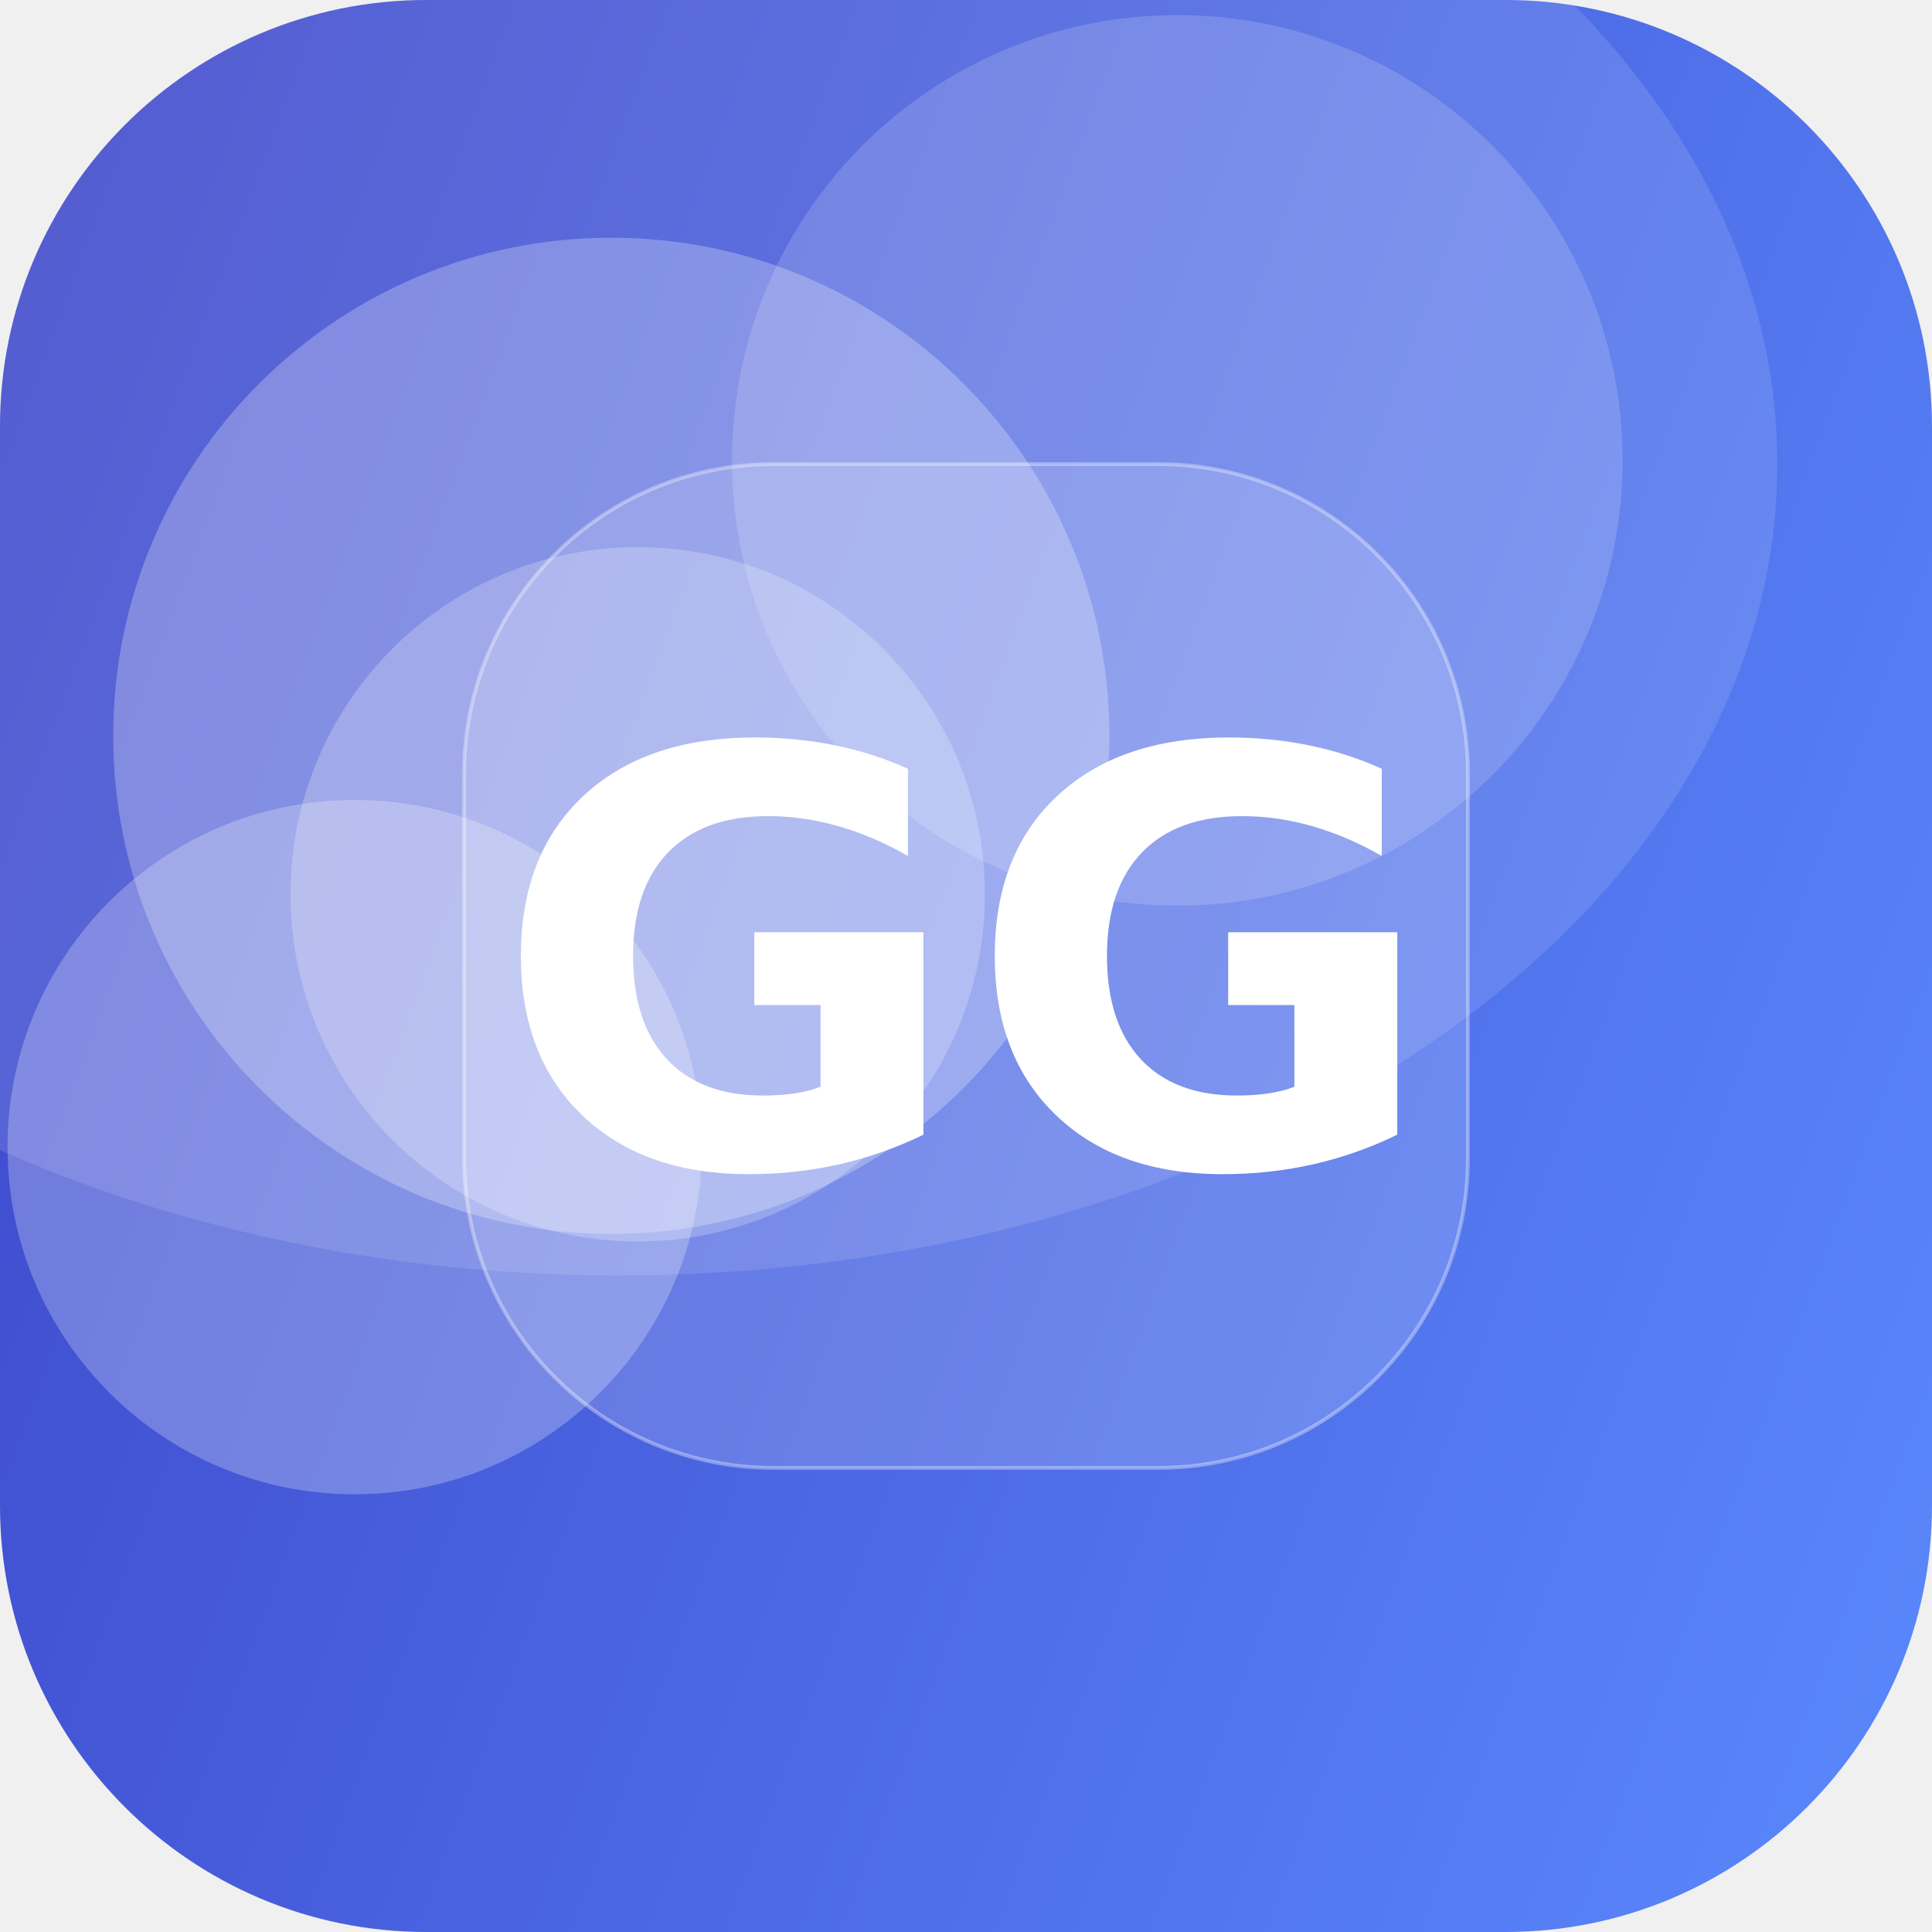
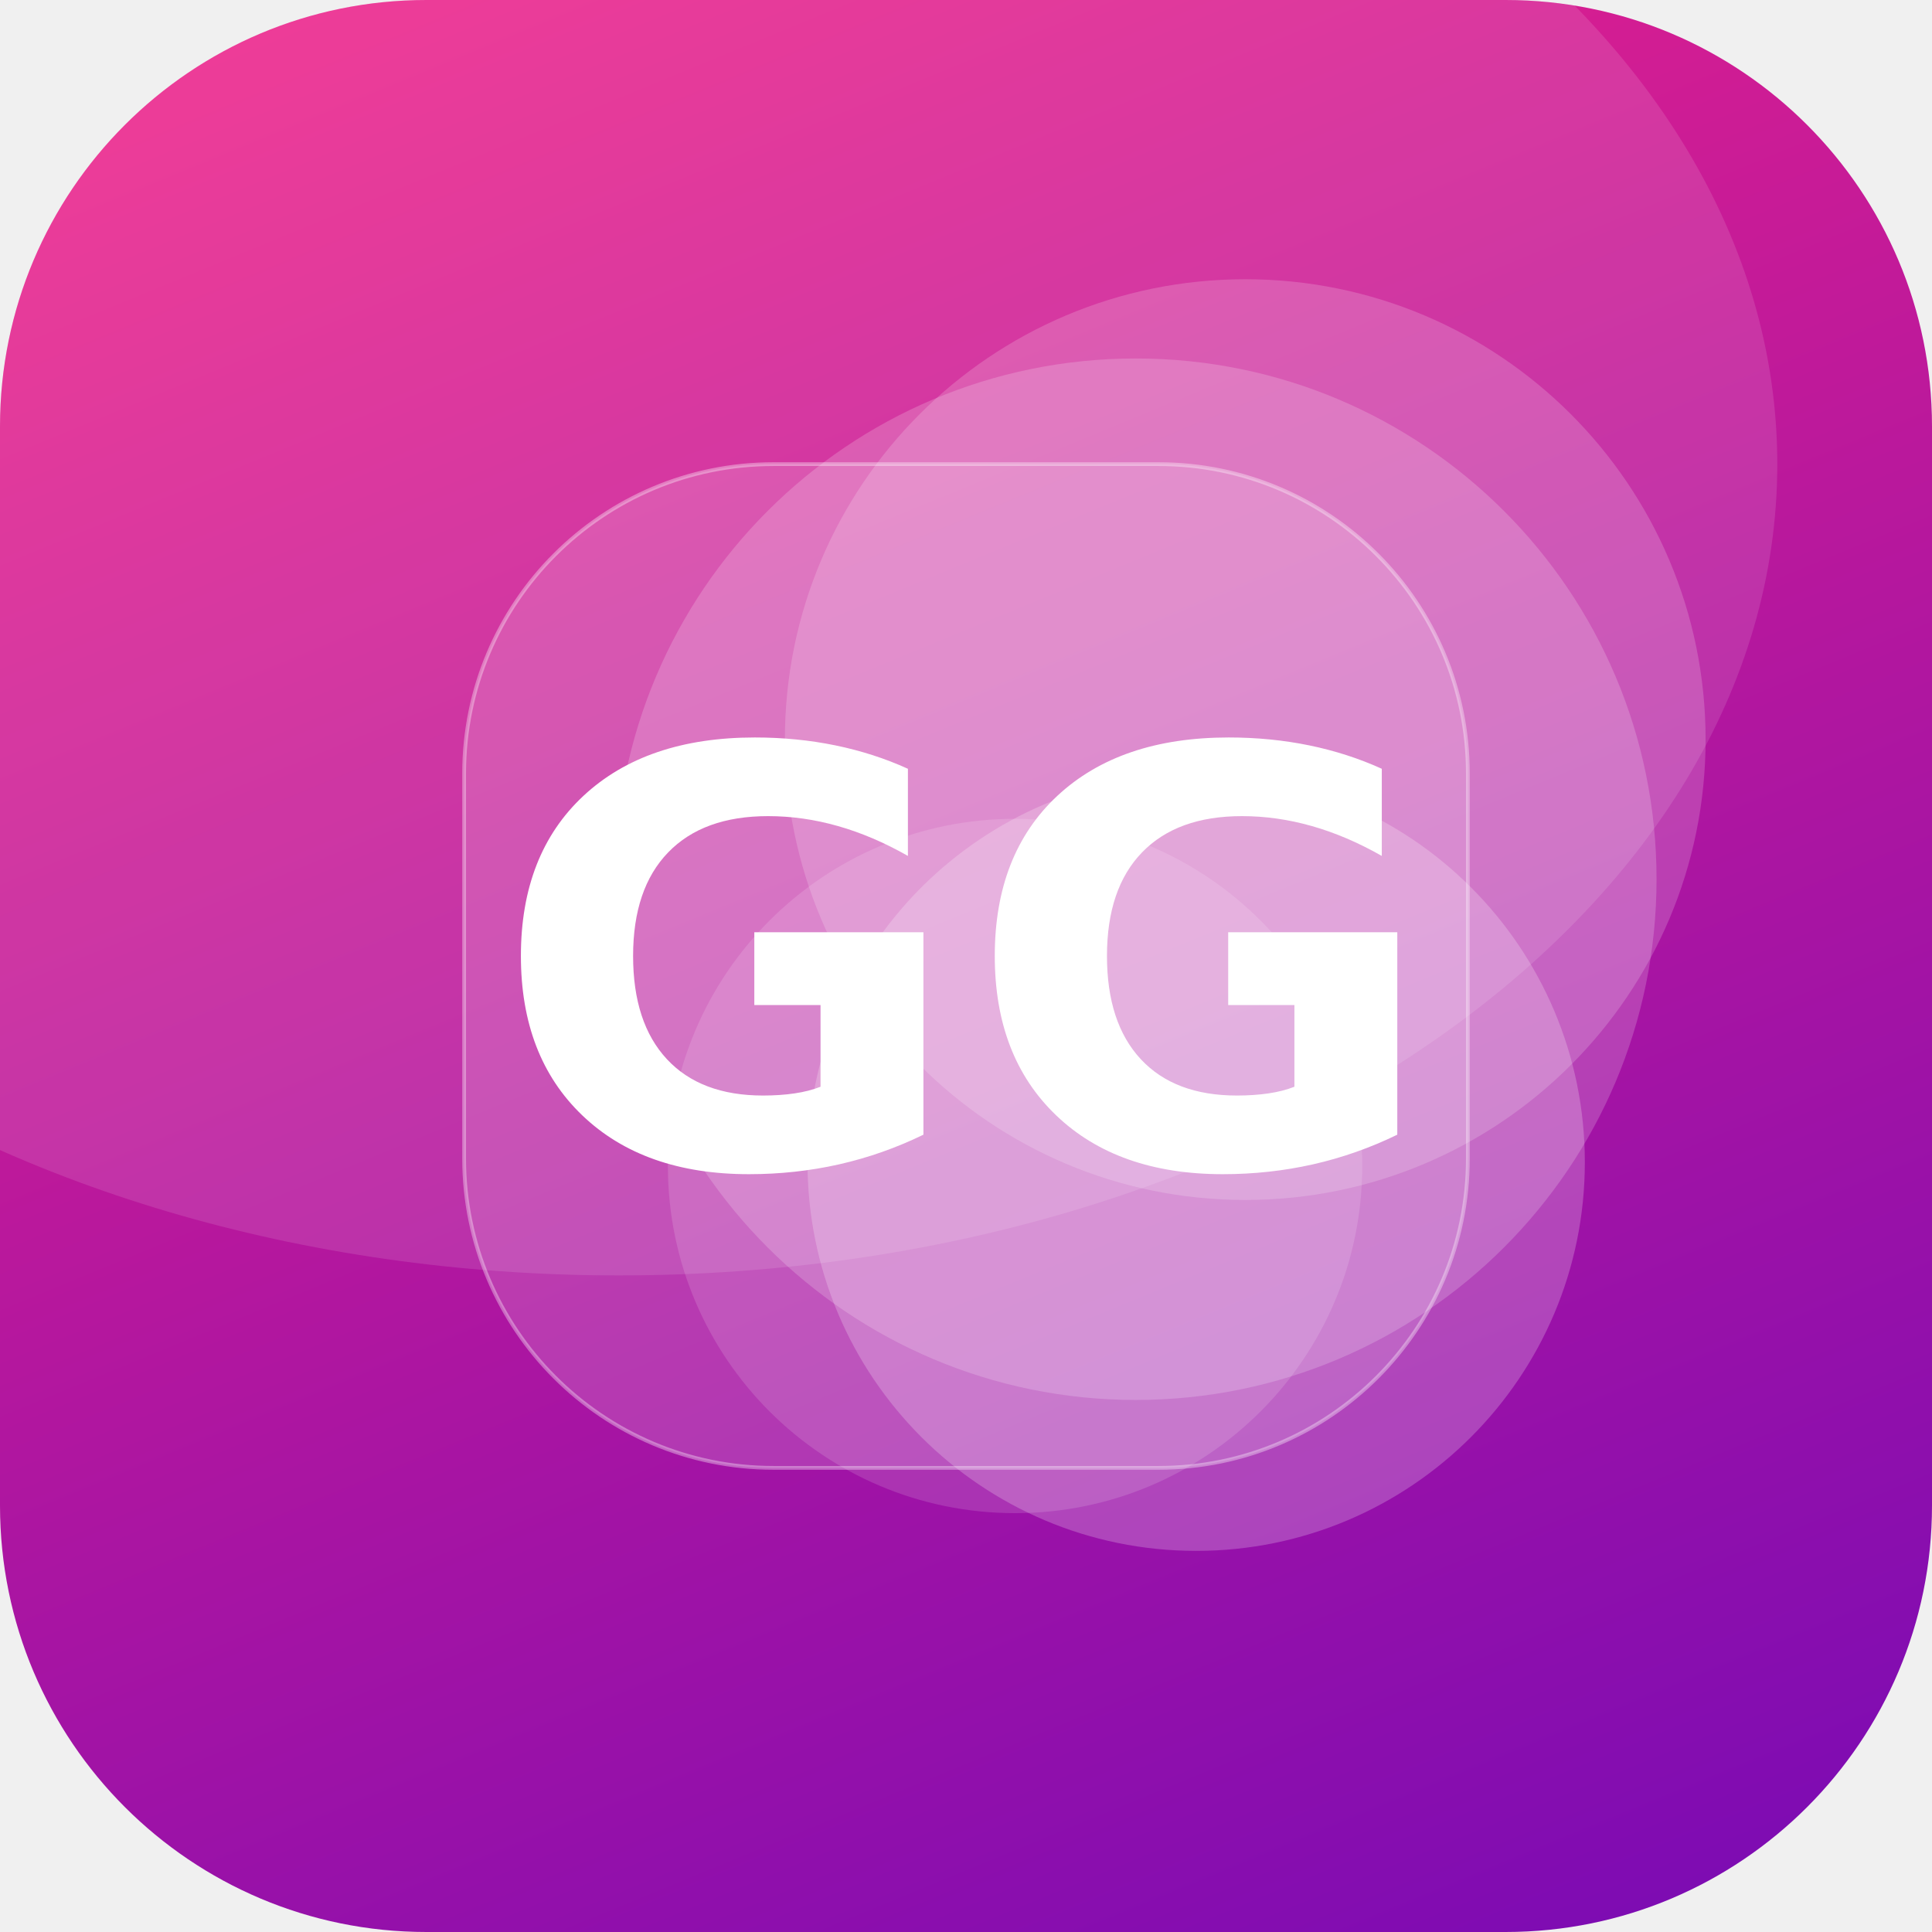
<svg xmlns="http://www.w3.org/2000/svg" width="512" height="512" viewBox="0 0 512 512">
  <defs>
-     <linearGradient id="g" x1="0" y1="0" x2="1" y2="1" gradientTransform="rotate(156 0.5 0.5)">
-       <stop offset="0" stop-color="#5C8CFF" />
-       <stop offset="1" stop-color="#3A41C6" />
+     <linearGradient id="g" x1="0" y1="0" x2="1" y2="1" gradientTransform="rotate(22 0.5 0.5)">
+       <stop offset="0" stop-color="#F72585" />
+       <stop offset="1" stop-color="#7209B7" />
    </linearGradient>
    <clipPath id="c">
      <rect width="512" height="512" rx="113" />
    </clipPath>
  </defs>
  <g clip-path="url(#c)">
    <rect width="512" height="512" fill="url(#g)" />
-     <circle cx="162" cy="195" r="132" fill="#FFFFFF" fill-opacity="0.26" />
-     <circle cx="94" cy="304" r="92" fill="#FFFFFF" fill-opacity="0.25" />
-     <circle cx="169" cy="237" r="92" fill="#FFFFFF" fill-opacity="0.23" />
-     <circle cx="312" cy="122" r="118" fill="#FFFFFF" fill-opacity="0.16" />
+     <circle cx="317" cy="308" r="103" fill="#FFFFFF" fill-opacity="0.22" />
+     <circle cx="301" cy="233" r="138" fill="#FFFFFF" fill-opacity="0.19" />
+     <circle cx="269" cy="309" r="92" fill="#FFFFFF" fill-opacity="0.14" />
+     <circle cx="330" cy="196" r="122" fill="#FFFFFF" fill-opacity="0.18" />
    <ellipse cx="164" cy="123" rx="307" ry="215" fill="#FFFFFF" fill-opacity="0.12" />
    <rect x="123" y="123" width="266" height="266" rx="82" fill="#FFFFFF" fill-opacity="0.16" stroke="#FFFFFF" stroke-opacity="0.35" />
    <text x="50%" y="50%" dy="53" text-anchor="middle" font-family="DejaVu Sans, Helvetica, Arial, sans-serif" font-weight="bold" font-size="153" fill="#FFFFFF">GG</text>
  </g>
</svg>
